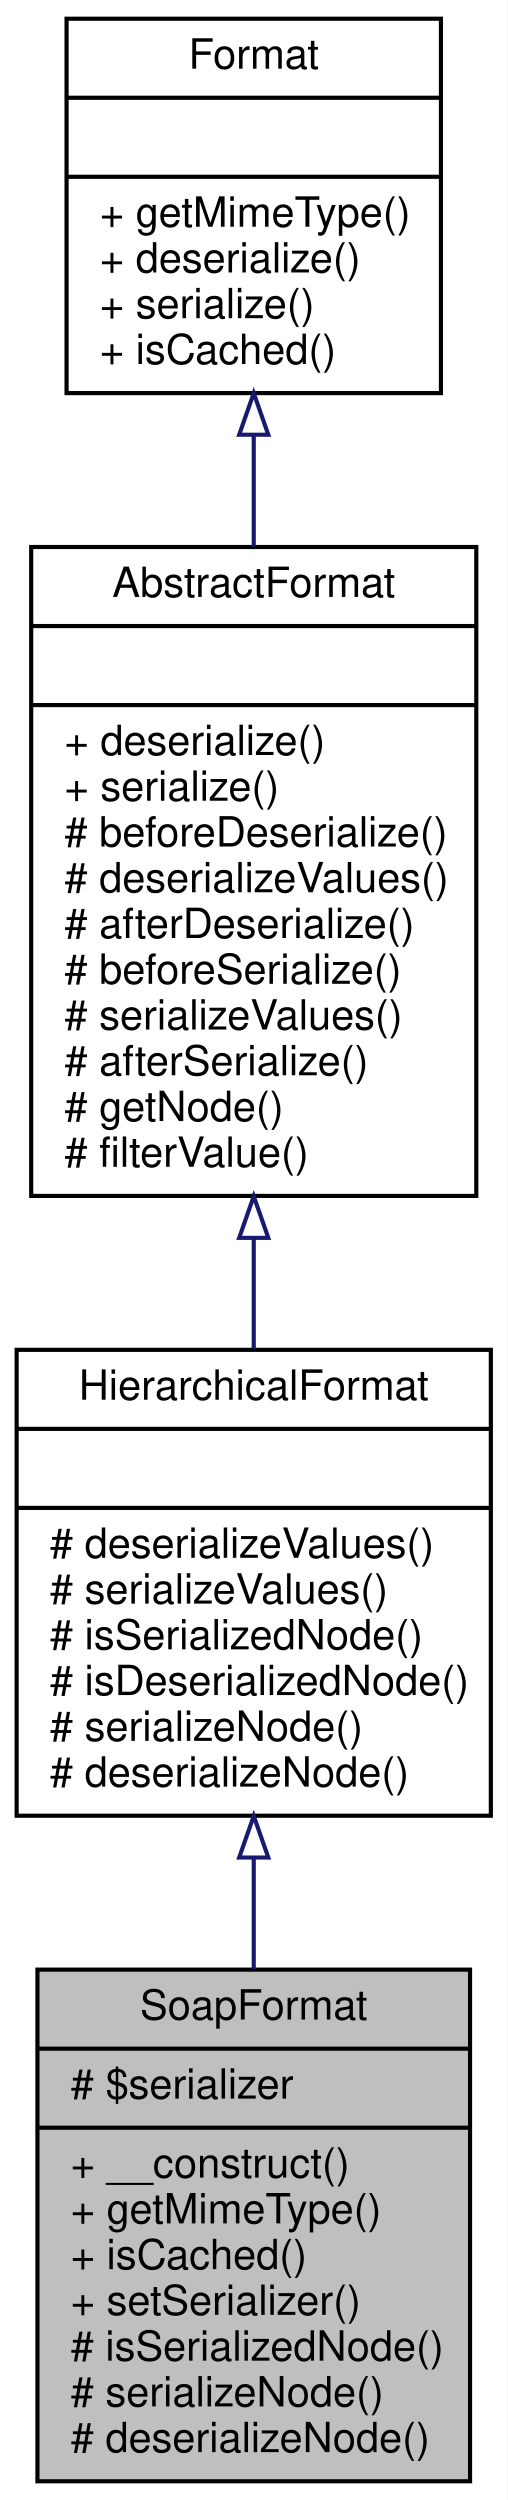
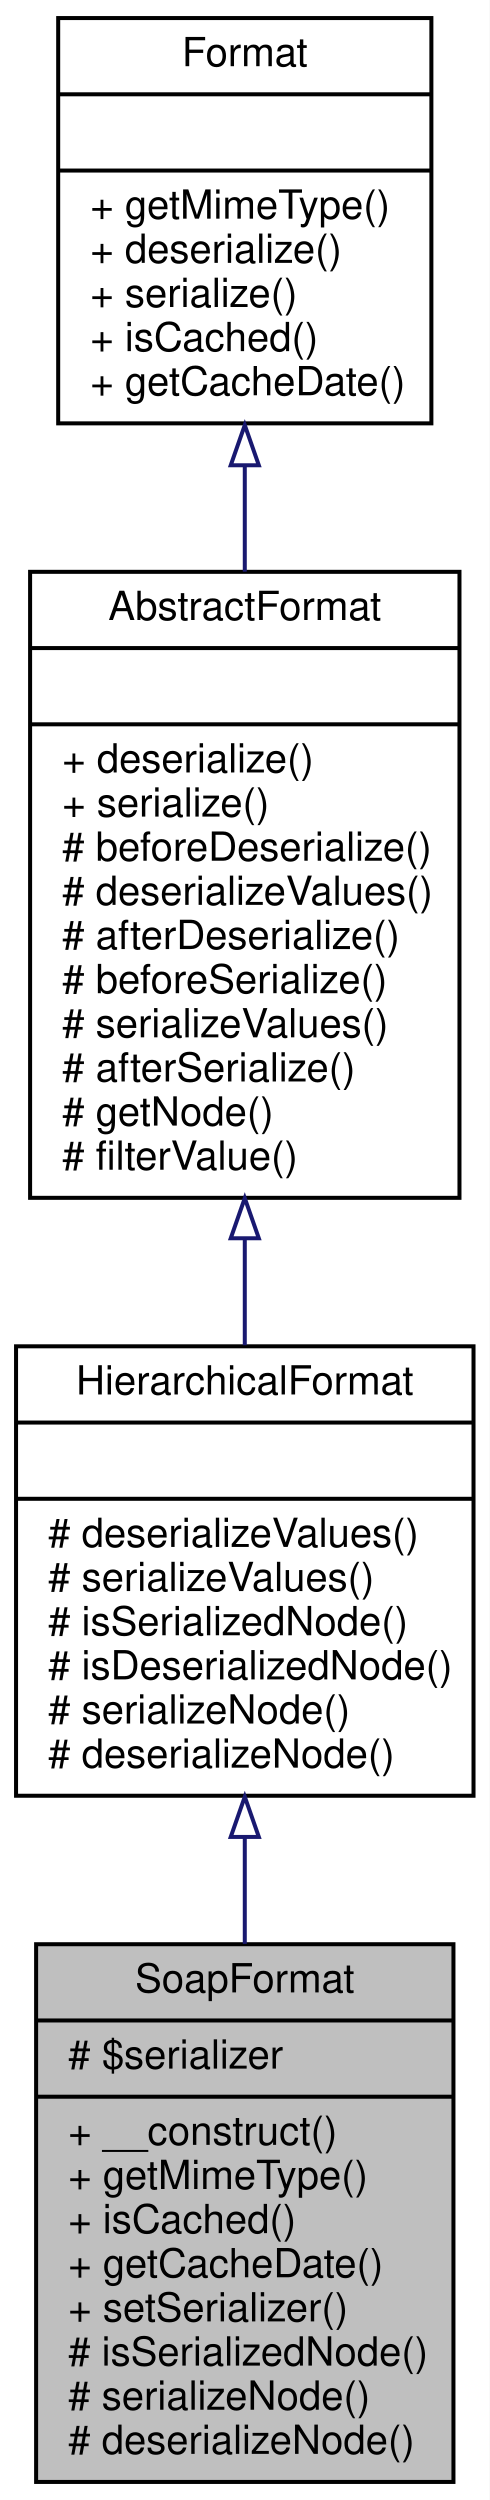
- <svg xmlns="http://www.w3.org/2000/svg" xmlns:xlink="http://www.w3.org/1999/xlink" width="122pt" height="601pt" viewBox="0.00 0.00 122.00 601.00">
-   <g id="graph0" class="graph" transform="scale(1 1) rotate(0) translate(4 597)">
-     <polygon fill="white" stroke="none" points="-4,4 -4,-597 118,-597 118,4 -4,4" />
+ <svg xmlns="http://www.w3.org/2000/svg" xmlns:xlink="http://www.w3.org/1999/xlink" width="122pt" height="623pt" viewBox="0.00 0.00 122.00 623.00">
+   <g id="graph0" class="graph" transform="scale(1 1) rotate(0) translate(4 619)">
+     <polygon fill="white" stroke="none" points="-4,4 -4,-619 118,-619 118,4 -4,4" />
    <g id="node1" class="node">
-       <polygon fill="#bfbfbf" stroke="black" points="5,-0.5 5,-123.5 109,-123.5 109,-0.5 5,-0.5" />
-       <text text-anchor="middle" x="57" y="-111.5" font-family="Helvetica,sans-Serif" font-size="10.00">SoapFormat</text>
-       <polyline fill="none" stroke="black" points="5,-104.5 109,-104.5 " />
-       <text text-anchor="start" x="13" y="-92.5" font-family="Helvetica,sans-Serif" font-size="10.00"># $serializer</text>
-       <polyline fill="none" stroke="black" points="5,-85.5 109,-85.5 " />
-       <text text-anchor="start" x="13" y="-73.5" font-family="Helvetica,sans-Serif" font-size="10.00">+ __construct()</text>
-       <text text-anchor="start" x="13" y="-62.5" font-family="Helvetica,sans-Serif" font-size="10.00">+ getMimeType()</text>
-       <text text-anchor="start" x="13" y="-51.5" font-family="Helvetica,sans-Serif" font-size="10.00">+ isCached()</text>
+       <polygon fill="#bfbfbf" stroke="black" points="5,-0.5 5,-134.5 109,-134.5 109,-0.5 5,-0.5" />
+       <text text-anchor="middle" x="57" y="-122.5" font-family="Helvetica,sans-Serif" font-size="10.00">SoapFormat</text>
+       <polyline fill="none" stroke="black" points="5,-115.5 109,-115.5 " />
+       <text text-anchor="start" x="13" y="-103.5" font-family="Helvetica,sans-Serif" font-size="10.00"># $serializer</text>
+       <polyline fill="none" stroke="black" points="5,-96.5 109,-96.5 " />
+       <text text-anchor="start" x="13" y="-84.5" font-family="Helvetica,sans-Serif" font-size="10.00">+ __construct()</text>
+       <text text-anchor="start" x="13" y="-73.5" font-family="Helvetica,sans-Serif" font-size="10.00">+ getMimeType()</text>
+       <text text-anchor="start" x="13" y="-62.5" font-family="Helvetica,sans-Serif" font-size="10.00">+ isCached()</text>
+       <text text-anchor="start" x="13" y="-51.5" font-family="Helvetica,sans-Serif" font-size="10.00">+ getCacheDate()</text>
      <text text-anchor="start" x="13" y="-40.5" font-family="Helvetica,sans-Serif" font-size="10.00">+ setSerializer()</text>
      <text text-anchor="start" x="13" y="-29.5" font-family="Helvetica,sans-Serif" font-size="10.00"># isSerializedNode()</text>
      <text text-anchor="start" x="13" y="-18.5" font-family="Helvetica,sans-Serif" font-size="10.00"># serializeNode()</text>
      <text text-anchor="start" x="13" y="-7.5" font-family="Helvetica,sans-Serif" font-size="10.00"># deserializeNode()</text>
    </g>
    <g id="node2" class="node">
      <g id="a_node2">
        <a xlink:href="classwcmf_1_1lib_1_1presentation_1_1format_1_1impl_1_1_hierarchical_format.html" target="_top" xlink:title="HierarchicalFormat maybe used as base class for formats that are able to represent hierarchical data ...">
-           <polygon fill="white" stroke="black" points="0,-160.5 0,-272.5 114,-272.5 114,-160.5 0,-160.5" />
-           <text text-anchor="middle" x="57" y="-260.5" font-family="Helvetica,sans-Serif" font-size="10.00">HierarchicalFormat</text>
-           <polyline fill="none" stroke="black" points="0,-253.5 114,-253.5 " />
-           <text text-anchor="middle" x="57" y="-241.5" font-family="Helvetica,sans-Serif" font-size="10.00"> </text>
-           <polyline fill="none" stroke="black" points="0,-234.5 114,-234.5 " />
-           <text text-anchor="start" x="8" y="-222.5" font-family="Helvetica,sans-Serif" font-size="10.00"># deserializeValues()</text>
-           <text text-anchor="start" x="8" y="-211.5" font-family="Helvetica,sans-Serif" font-size="10.00"># serializeValues()</text>
-           <text text-anchor="start" x="8" y="-200.5" font-family="Helvetica,sans-Serif" font-size="10.00"># isSerializedNode()</text>
-           <text text-anchor="start" x="8" y="-189.5" font-family="Helvetica,sans-Serif" font-size="10.00"># isDeserializedNode()</text>
-           <text text-anchor="start" x="8" y="-178.5" font-family="Helvetica,sans-Serif" font-size="10.00"># serializeNode()</text>
-           <text text-anchor="start" x="8" y="-167.5" font-family="Helvetica,sans-Serif" font-size="10.00"># deserializeNode()</text>
+           <polygon fill="white" stroke="black" points="0,-171.5 0,-283.5 114,-283.5 114,-171.5 0,-171.5" />
+           <text text-anchor="middle" x="57" y="-271.5" font-family="Helvetica,sans-Serif" font-size="10.00">HierarchicalFormat</text>
+           <polyline fill="none" stroke="black" points="0,-264.5 114,-264.5 " />
+           <text text-anchor="middle" x="57" y="-252.5" font-family="Helvetica,sans-Serif" font-size="10.00"> </text>
+           <polyline fill="none" stroke="black" points="0,-245.5 114,-245.5 " />
+           <text text-anchor="start" x="8" y="-233.5" font-family="Helvetica,sans-Serif" font-size="10.00"># deserializeValues()</text>
+           <text text-anchor="start" x="8" y="-222.5" font-family="Helvetica,sans-Serif" font-size="10.00"># serializeValues()</text>
+           <text text-anchor="start" x="8" y="-211.5" font-family="Helvetica,sans-Serif" font-size="10.00"># isSerializedNode()</text>
+           <text text-anchor="start" x="8" y="-200.5" font-family="Helvetica,sans-Serif" font-size="10.00"># isDeserializedNode()</text>
+           <text text-anchor="start" x="8" y="-189.5" font-family="Helvetica,sans-Serif" font-size="10.00"># serializeNode()</text>
+           <text text-anchor="start" x="8" y="-178.5" font-family="Helvetica,sans-Serif" font-size="10.00"># deserializeNode()</text>
        </a>
      </g>
    </g>
    <g id="edge1" class="edge">
-       <path fill="none" stroke="midnightblue" d="M57,-150.216C57,-141.401 57,-132.386 57,-123.655" />
-       <polygon fill="none" stroke="midnightblue" points="53.5,-150.444 57,-160.444 60.5,-150.444 53.5,-150.444" />
+       <path fill="none" stroke="midnightblue" d="M57,-161.094C57,-152.339 57,-143.354 57,-134.587" />
+       <polygon fill="none" stroke="midnightblue" points="53.5,-161.239 57,-171.239 60.5,-161.239 53.5,-161.239" />
    </g>
    <g id="node3" class="node">
      <g id="a_node3">
        <a xlink:href="classwcmf_1_1lib_1_1presentation_1_1format_1_1impl_1_1_abstract_format.html" target="_top" xlink:title="AbstractFormat maybe used as base class for specialized formats. ">
-           <polygon fill="white" stroke="black" points="3.5,-309.5 3.5,-465.5 110.5,-465.5 110.5,-309.5 3.5,-309.5" />
-           <text text-anchor="middle" x="57" y="-453.5" font-family="Helvetica,sans-Serif" font-size="10.00">AbstractFormat</text>
-           <polyline fill="none" stroke="black" points="3.5,-446.5 110.5,-446.5 " />
-           <text text-anchor="middle" x="57" y="-434.5" font-family="Helvetica,sans-Serif" font-size="10.00"> </text>
-           <polyline fill="none" stroke="black" points="3.5,-427.5 110.5,-427.5 " />
-           <text text-anchor="start" x="11.5" y="-415.5" font-family="Helvetica,sans-Serif" font-size="10.00">+ deserialize()</text>
-           <text text-anchor="start" x="11.5" y="-404.5" font-family="Helvetica,sans-Serif" font-size="10.00">+ serialize()</text>
-           <text text-anchor="start" x="11.5" y="-393.5" font-family="Helvetica,sans-Serif" font-size="10.00"># beforeDeserialize()</text>
-           <text text-anchor="start" x="11.5" y="-382.5" font-family="Helvetica,sans-Serif" font-size="10.00"># deserializeValues()</text>
-           <text text-anchor="start" x="11.5" y="-371.5" font-family="Helvetica,sans-Serif" font-size="10.00"># afterDeserialize()</text>
-           <text text-anchor="start" x="11.5" y="-360.5" font-family="Helvetica,sans-Serif" font-size="10.00"># beforeSerialize()</text>
-           <text text-anchor="start" x="11.5" y="-349.5" font-family="Helvetica,sans-Serif" font-size="10.00"># serializeValues()</text>
-           <text text-anchor="start" x="11.5" y="-338.5" font-family="Helvetica,sans-Serif" font-size="10.00"># afterSerialize()</text>
-           <text text-anchor="start" x="11.5" y="-327.5" font-family="Helvetica,sans-Serif" font-size="10.00"># getNode()</text>
-           <text text-anchor="start" x="11.5" y="-316.5" font-family="Helvetica,sans-Serif" font-size="10.00"># filterValue()</text>
+           <polygon fill="white" stroke="black" points="3.5,-320.5 3.5,-476.5 110.5,-476.5 110.5,-320.5 3.5,-320.5" />
+           <text text-anchor="middle" x="57" y="-464.5" font-family="Helvetica,sans-Serif" font-size="10.00">AbstractFormat</text>
+           <polyline fill="none" stroke="black" points="3.5,-457.5 110.5,-457.5 " />
+           <text text-anchor="middle" x="57" y="-445.5" font-family="Helvetica,sans-Serif" font-size="10.00"> </text>
+           <polyline fill="none" stroke="black" points="3.5,-438.5 110.5,-438.5 " />
+           <text text-anchor="start" x="11.5" y="-426.5" font-family="Helvetica,sans-Serif" font-size="10.00">+ deserialize()</text>
+           <text text-anchor="start" x="11.5" y="-415.5" font-family="Helvetica,sans-Serif" font-size="10.00">+ serialize()</text>
+           <text text-anchor="start" x="11.5" y="-404.5" font-family="Helvetica,sans-Serif" font-size="10.00"># beforeDeserialize()</text>
+           <text text-anchor="start" x="11.5" y="-393.5" font-family="Helvetica,sans-Serif" font-size="10.00"># deserializeValues()</text>
+           <text text-anchor="start" x="11.5" y="-382.5" font-family="Helvetica,sans-Serif" font-size="10.00"># afterDeserialize()</text>
+           <text text-anchor="start" x="11.5" y="-371.5" font-family="Helvetica,sans-Serif" font-size="10.00"># beforeSerialize()</text>
+           <text text-anchor="start" x="11.5" y="-360.5" font-family="Helvetica,sans-Serif" font-size="10.00"># serializeValues()</text>
+           <text text-anchor="start" x="11.5" y="-349.5" font-family="Helvetica,sans-Serif" font-size="10.00"># afterSerialize()</text>
+           <text text-anchor="start" x="11.5" y="-338.5" font-family="Helvetica,sans-Serif" font-size="10.00"># getNode()</text>
+           <text text-anchor="start" x="11.5" y="-327.5" font-family="Helvetica,sans-Serif" font-size="10.00"># filterValue()</text>
        </a>
      </g>
    </g>
    <g id="edge2" class="edge">
-       <path fill="none" stroke="midnightblue" d="M57,-299.252C57,-290.243 57,-281.277 57,-272.762" />
-       <polygon fill="none" stroke="midnightblue" points="53.5,-299.418 57,-309.418 60.5,-299.418 53.5,-299.418" />
+       <path fill="none" stroke="midnightblue" d="M57,-310.252C57,-301.243 57,-292.277 57,-283.762" />
+       <polygon fill="none" stroke="midnightblue" points="53.5,-310.418 57,-320.418 60.5,-310.418 53.5,-310.418" />
    </g>
    <g id="node4" class="node">
      <g id="a_node4">
        <a xlink:href="interfacewcmf_1_1lib_1_1presentation_1_1format_1_1_format.html" target="_top" xlink:title="Format defines the interface for all format classes. ">
-           <polygon fill="white" stroke="black" points="12,-502.5 12,-592.5 102,-592.5 102,-502.5 12,-502.5" />
-           <text text-anchor="middle" x="57" y="-580.5" font-family="Helvetica,sans-Serif" font-size="10.00">Format</text>
-           <polyline fill="none" stroke="black" points="12,-573.5 102,-573.5 " />
-           <text text-anchor="middle" x="57" y="-561.5" font-family="Helvetica,sans-Serif" font-size="10.00"> </text>
-           <polyline fill="none" stroke="black" points="12,-554.5 102,-554.5 " />
-           <text text-anchor="start" x="20" y="-542.5" font-family="Helvetica,sans-Serif" font-size="10.00">+ getMimeType()</text>
-           <text text-anchor="start" x="20" y="-531.5" font-family="Helvetica,sans-Serif" font-size="10.00">+ deserialize()</text>
-           <text text-anchor="start" x="20" y="-520.5" font-family="Helvetica,sans-Serif" font-size="10.00">+ serialize()</text>
-           <text text-anchor="start" x="20" y="-509.5" font-family="Helvetica,sans-Serif" font-size="10.00">+ isCached()</text>
+           <polygon fill="white" stroke="black" points="10.5,-513.5 10.5,-614.5 103.5,-614.5 103.5,-513.5 10.5,-513.5" />
+           <text text-anchor="middle" x="57" y="-602.5" font-family="Helvetica,sans-Serif" font-size="10.00">Format</text>
+           <polyline fill="none" stroke="black" points="10.5,-595.5 103.5,-595.5 " />
+           <text text-anchor="middle" x="57" y="-583.5" font-family="Helvetica,sans-Serif" font-size="10.00"> </text>
+           <polyline fill="none" stroke="black" points="10.5,-576.5 103.5,-576.5 " />
+           <text text-anchor="start" x="18.5" y="-564.5" font-family="Helvetica,sans-Serif" font-size="10.00">+ getMimeType()</text>
+           <text text-anchor="start" x="18.5" y="-553.5" font-family="Helvetica,sans-Serif" font-size="10.00">+ deserialize()</text>
+           <text text-anchor="start" x="18.5" y="-542.5" font-family="Helvetica,sans-Serif" font-size="10.00">+ serialize()</text>
+           <text text-anchor="start" x="18.5" y="-531.5" font-family="Helvetica,sans-Serif" font-size="10.00">+ isCached()</text>
+           <text text-anchor="start" x="18.5" y="-520.5" font-family="Helvetica,sans-Serif" font-size="10.00">+ getCacheDate()</text>
        </a>
      </g>
    </g>
    <g id="edge3" class="edge">
-       <path fill="none" stroke="midnightblue" d="M57,-492.232C57,-483.62 57,-474.572 57,-465.558" />
-       <polygon fill="none" stroke="midnightblue" points="53.5,-492.488 57,-502.488 60.5,-492.488 53.5,-492.488" />
+       <path fill="none" stroke="midnightblue" d="M57,-502.815C57,-494.259 57,-485.363 57,-476.541" />
+       <polygon fill="none" stroke="midnightblue" points="53.5,-503.056 57,-513.056 60.5,-503.056 53.5,-503.056" />
    </g>
  </g>
</svg>
